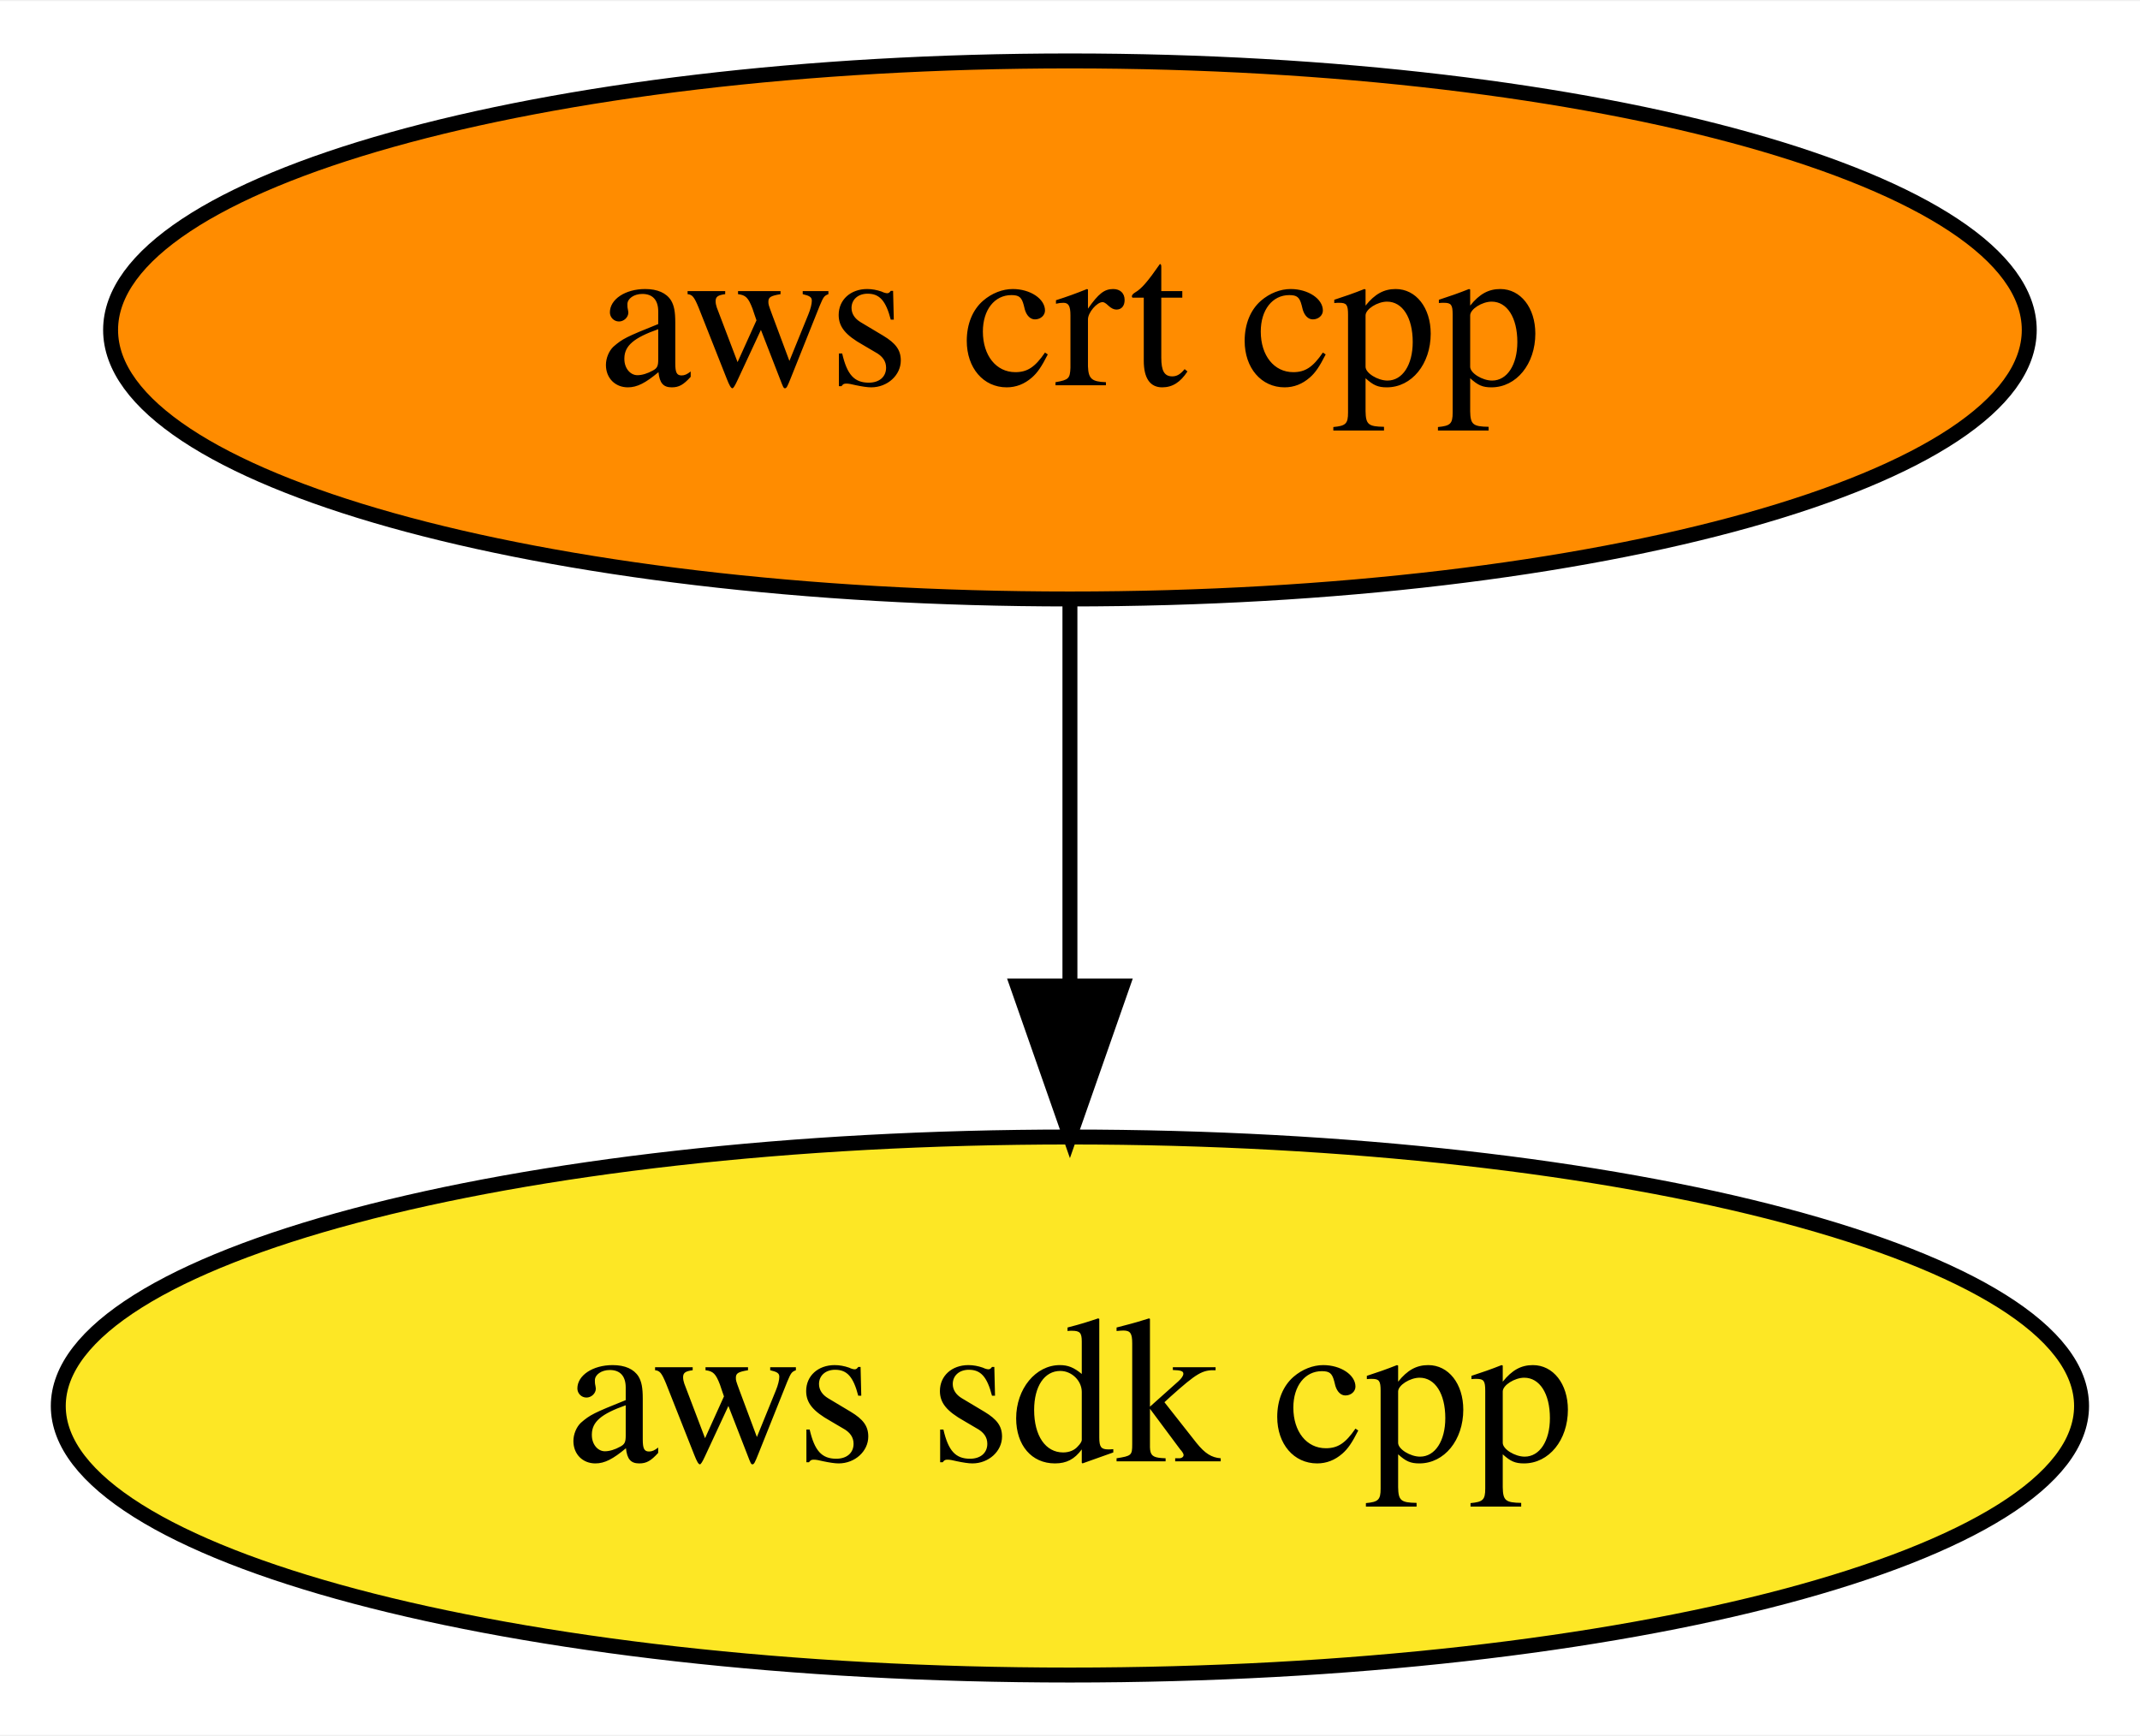
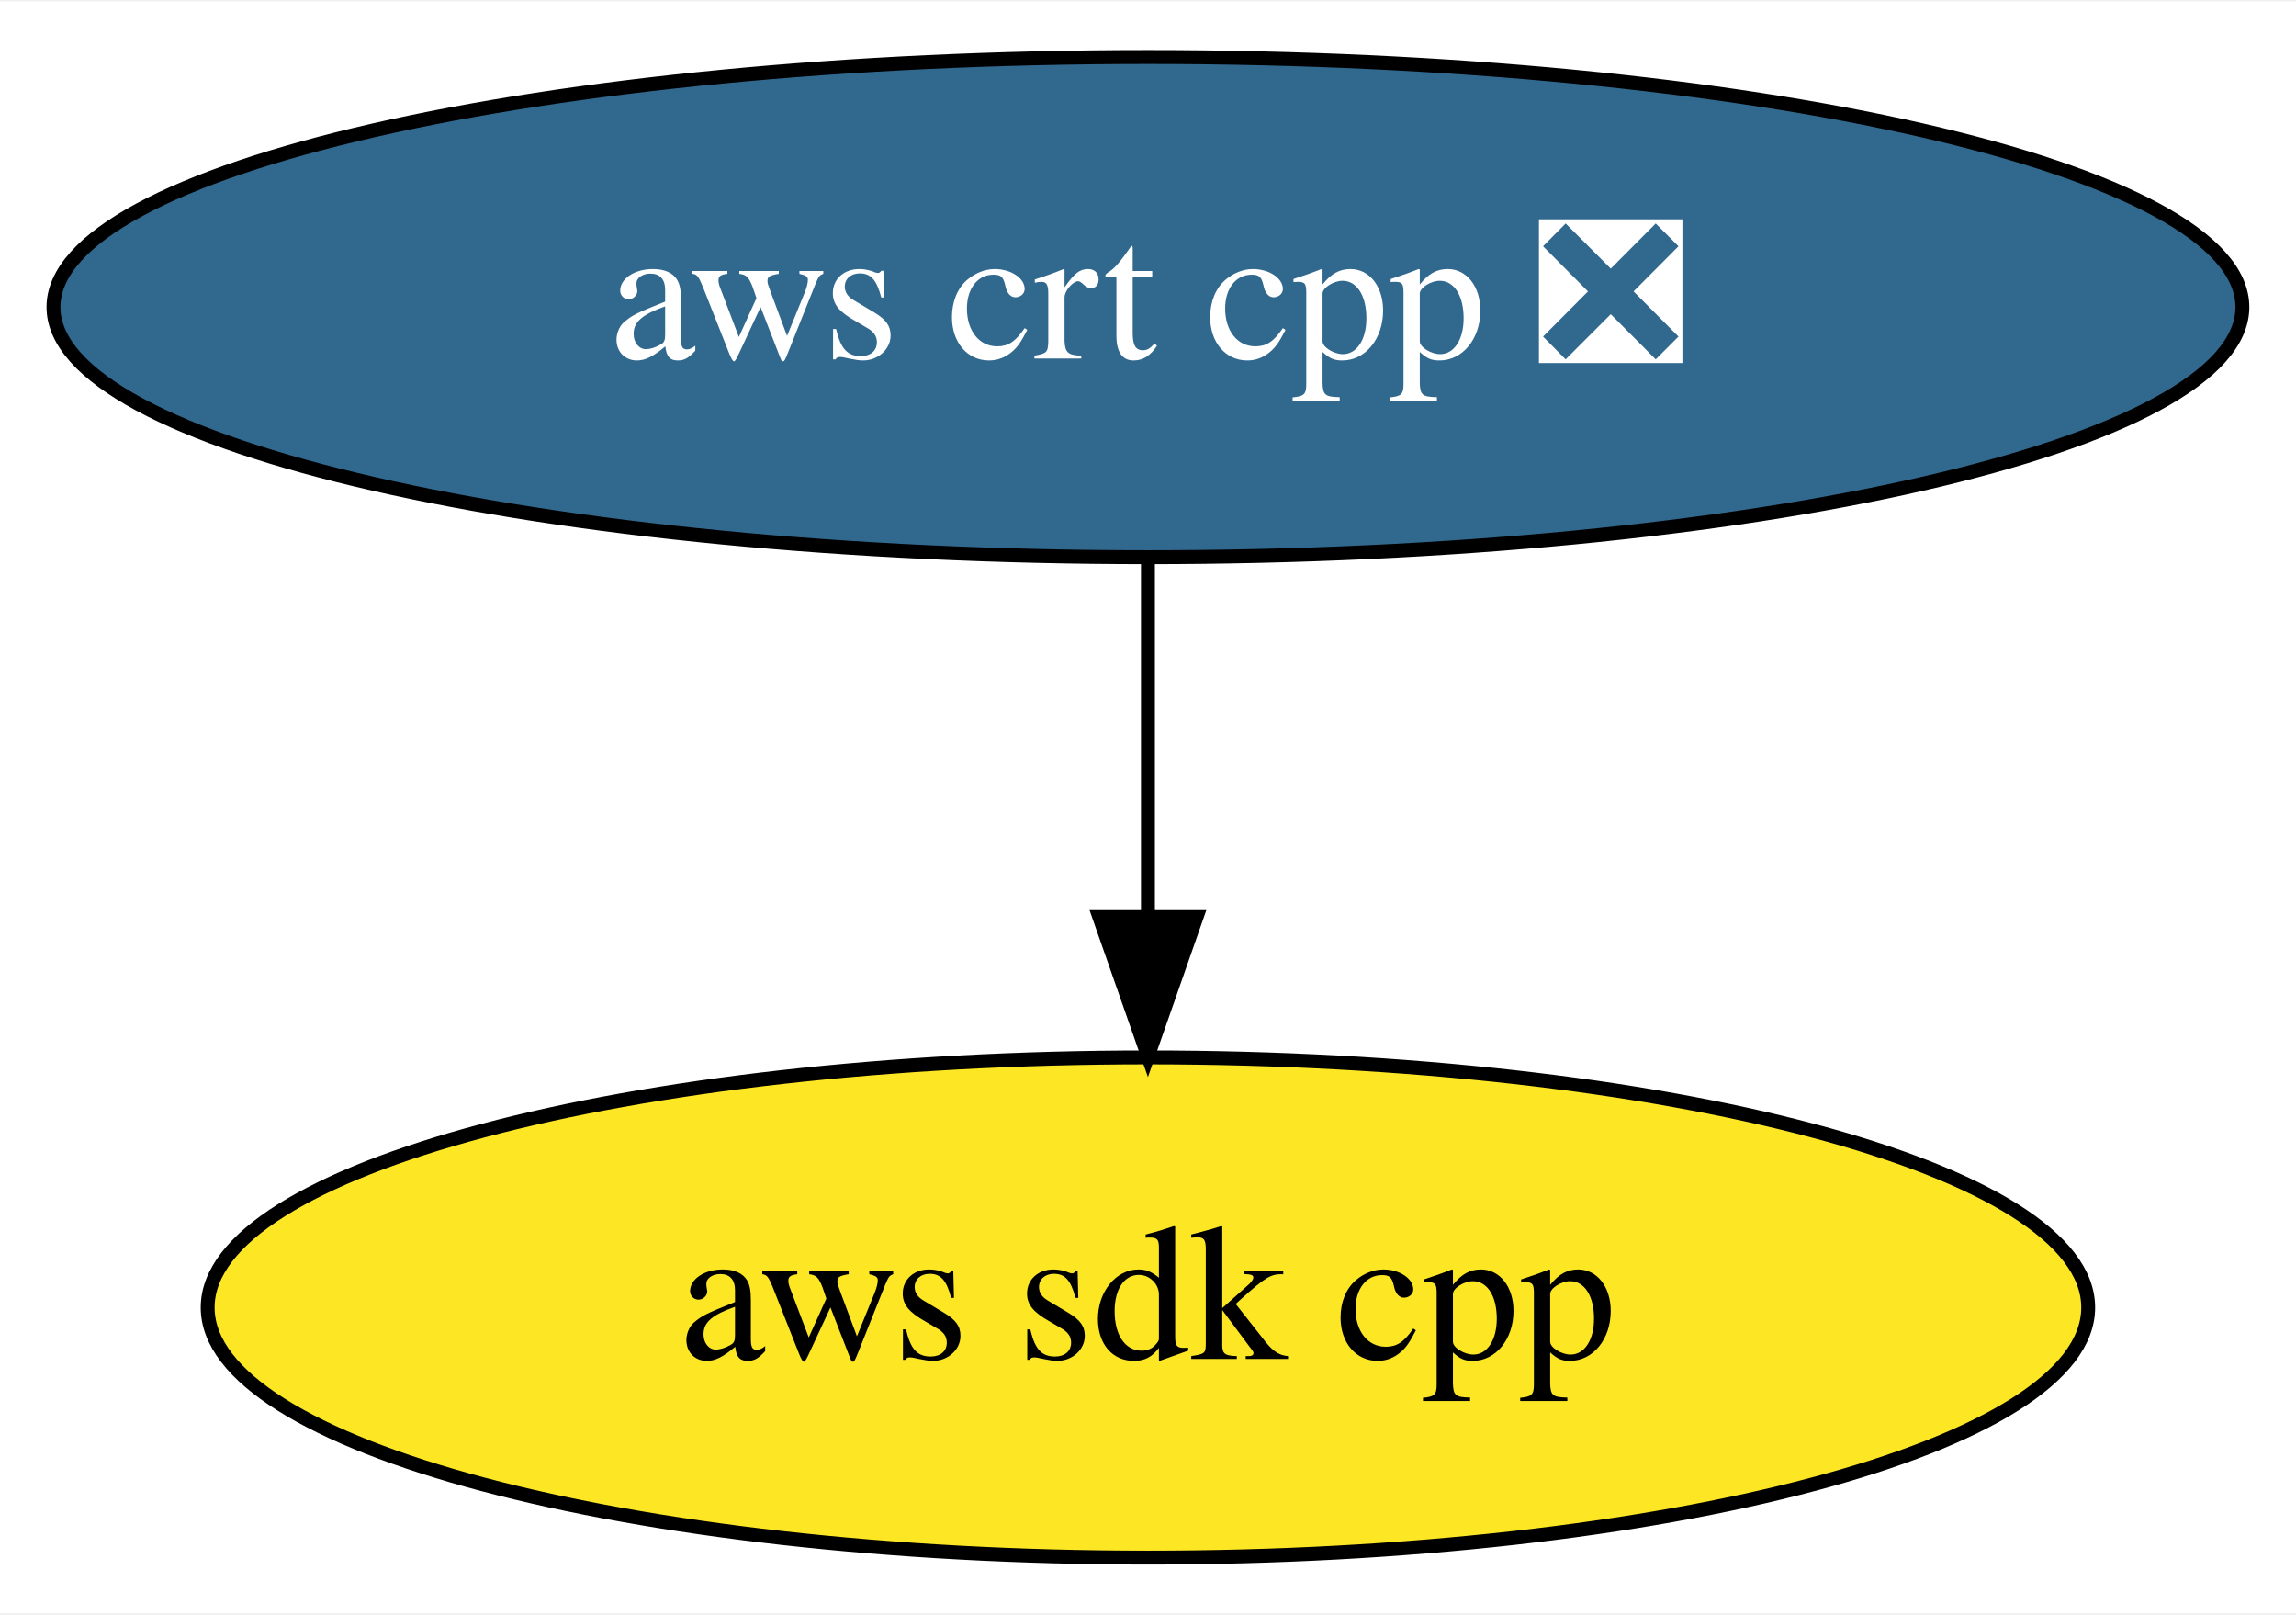
- <svg xmlns="http://www.w3.org/2000/svg" xmlns:xlink="http://www.w3.org/1999/xlink" width="143pt" height="116pt" viewBox="0.00 0.00 143.19 116.00">
+ <svg xmlns="http://www.w3.org/2000/svg" xmlns:xlink="http://www.w3.org/1999/xlink" width="165pt" height="116pt" viewBox="0.00 0.00 165.29 116.00">
  <g id="graph0" class="graph" transform="scale(1 1) rotate(0) translate(4 112)">
-     <polygon fill="white" stroke="transparent" points="-4,4 -4,-112 139.19,-112 139.19,4 -4,4" />
+     <polygon fill="white" stroke="transparent" points="-4,4 -4,-112 161.29,-112 161.29,4 -4,4" />
    <g id="node1" class="node">
      <g id="a_node1">
        <a xlink:href="https://github.com/conda-forge/aws-sdk-cpp-feedstock" xlink:title="aws sdk cpp">
-           <ellipse fill="#fde725" stroke="black" cx="67.59" cy="-18" rx="67.69" ry="18" />
-           <text text-anchor="middle" x="67.59" y="-14.3" font-family="Times,serif" font-size="14.00">aws sdk cpp</text>
+           <ellipse fill="#fde725" stroke="black" cx="78.64" cy="-18" rx="67.69" ry="18" />
+           <text text-anchor="middle" x="78.64" y="-14.3" font-family="Times,serif" font-size="14.00">aws sdk cpp</text>
        </a>
      </g>
    </g>
    <g id="node2" class="node">
      <g id="a_node2">
-         <a xlink:href="https://github.com/conda-forge/aws-crt-cpp-feedstock" xlink:title="aws crt cpp">
-           <ellipse fill="#ff8c00" stroke="black" cx="67.59" cy="-90" rx="64.19" ry="18" />
-           <text text-anchor="middle" x="67.59" y="-86.3" font-family="Times,serif" font-size="14.00">aws crt cpp</text>
+         <a xlink:href="https://github.com/conda-forge/aws-crt-cpp-feedstock/pull/60" xlink:title="aws crt cpp ❎">
+           <ellipse fill="#31688e" stroke="black" cx="78.64" cy="-90" rx="78.79" ry="18" />
+           <text text-anchor="middle" x="78.64" y="-86.3" font-family="Times,serif" font-size="14.00" fill="white">aws crt cpp ❎</text>
        </a>
      </g>
    </g>
    <g id="edge1" class="edge">
-       <path fill="none" stroke="black" d="M67.59,-71.7C67.59,-63.98 67.59,-54.71 67.59,-46.11" />
-       <polygon fill="black" stroke="black" points="71.09,-46.1 67.59,-36.1 64.09,-46.1 71.09,-46.1" />
+       <path fill="none" stroke="black" d="M78.64,-71.7C78.64,-63.98 78.64,-54.71 78.64,-46.11" />
+       <polygon fill="black" stroke="black" points="82.14,-46.1 78.64,-36.1 75.14,-46.1 82.14,-46.1" />
    </g>
  </g>
</svg>
